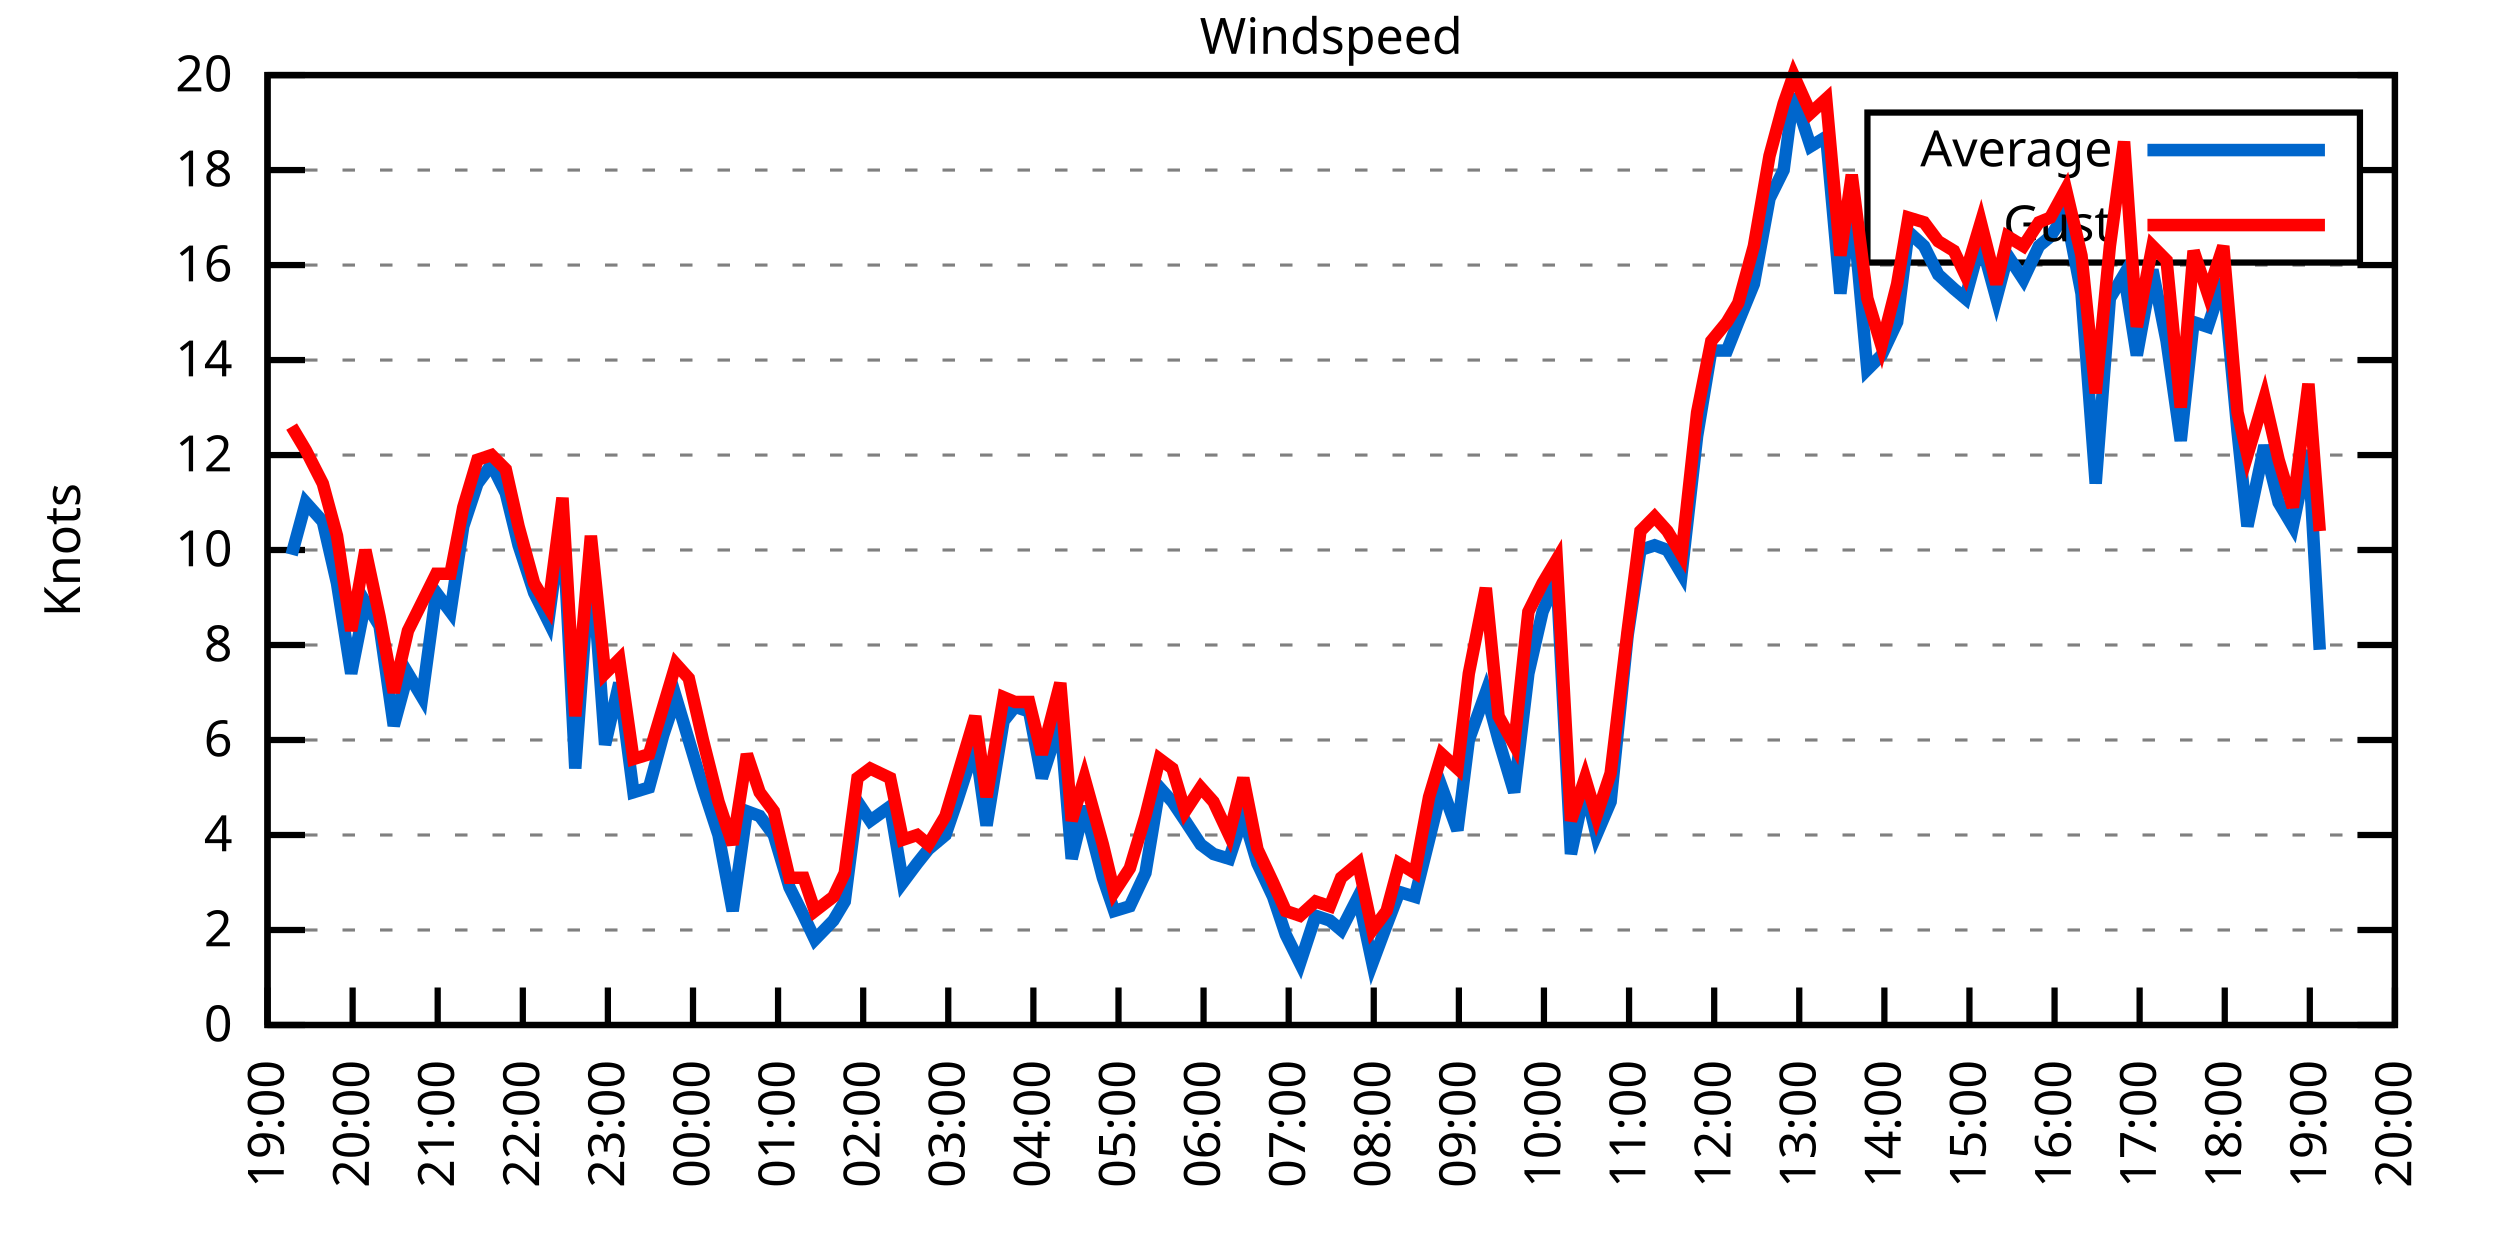
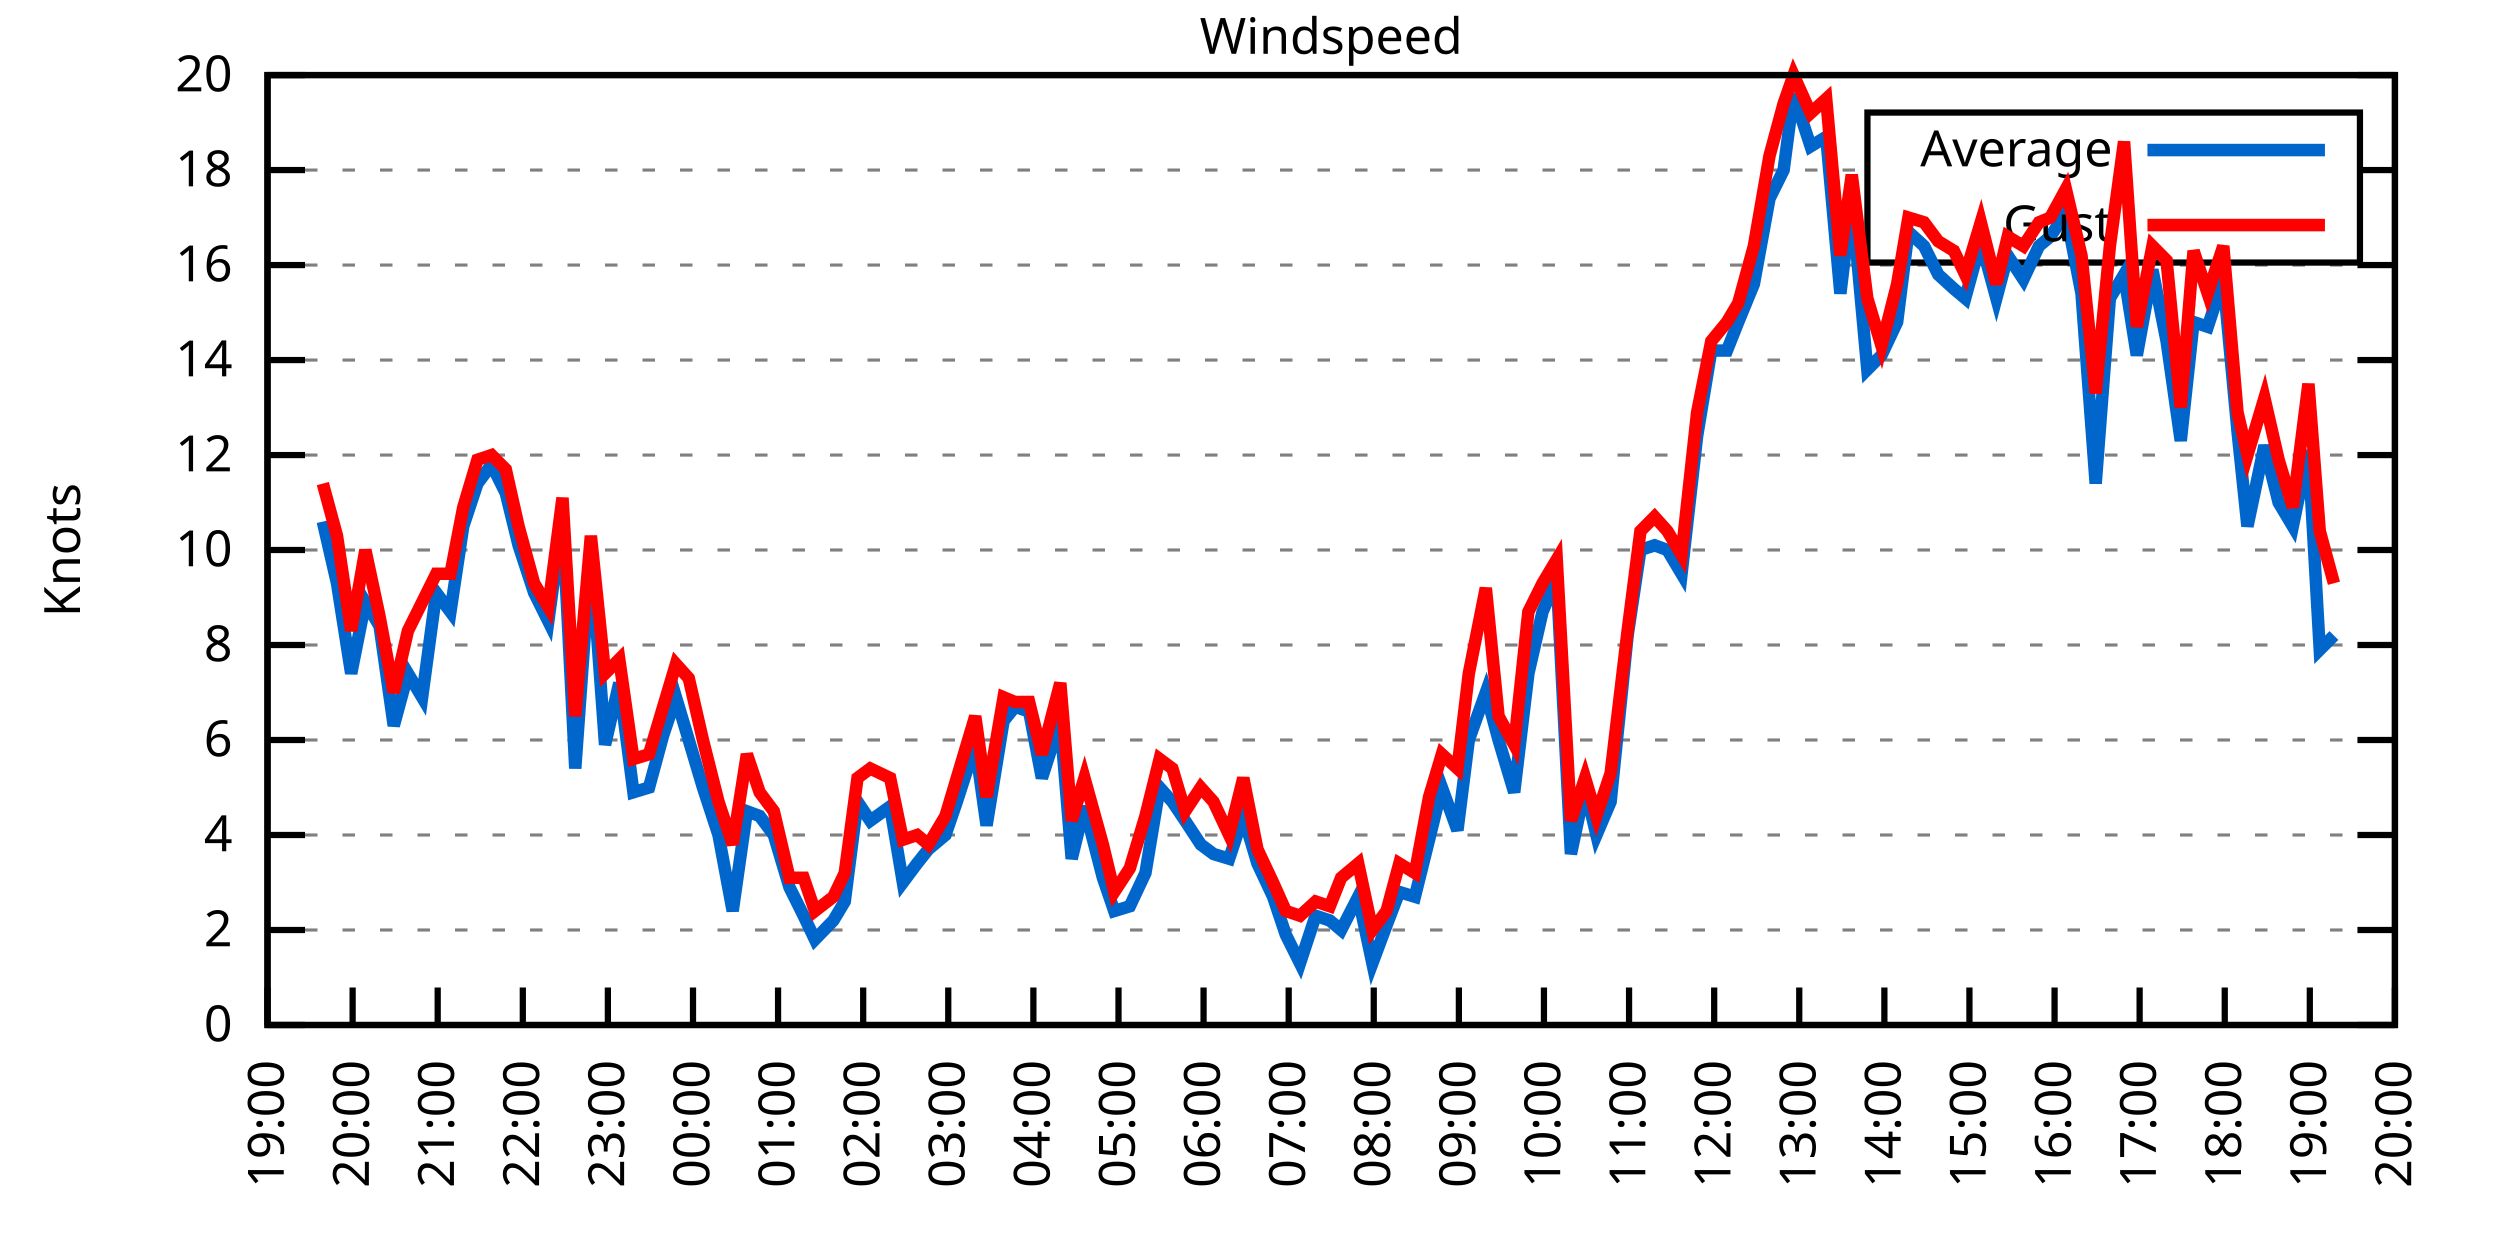
<svg xmlns="http://www.w3.org/2000/svg" xmlns:xlink="http://www.w3.org/1999/xlink" width="400" height="200" viewBox="0 0 400 200">
  <g id="gnuplot_canvas">
    <rect x="0" y="0" width="400" height="200" fill="none" />
    <defs>
      <circle id="gpDot" r="0.5" stroke-width="0.5" stroke="currentColor" />
      <path id="gpPt0" stroke-width="0.333" stroke="currentColor" d="M-1,0 h2 M0,-1 v2" />
      <path id="gpPt1" stroke-width="0.333" stroke="currentColor" d="M-1,-1 L1,1 M1,-1 L-1,1" />
      <path id="gpPt2" stroke-width="0.333" stroke="currentColor" d="M-1,0 L1,0 M0,-1 L0,1 M-1,-1 L1,1 M-1,1 L1,-1" />
      <rect id="gpPt3" stroke-width="0.333" stroke="currentColor" x="-1" y="-1" width="2" height="2" />
      <rect id="gpPt4" stroke-width="0.333" stroke="currentColor" fill="currentColor" x="-1" y="-1" width="2" height="2" />
      <circle id="gpPt5" stroke-width="0.333" stroke="currentColor" cx="0" cy="0" r="1" />
      <use xlink:href="#gpPt5" id="gpPt6" fill="currentColor" stroke="none" />
      <path id="gpPt7" stroke-width="0.333" stroke="currentColor" d="M0,-1.33 L-1.33,0.67 L1.33,0.67 z" />
      <use xlink:href="#gpPt7" id="gpPt8" fill="currentColor" stroke="none" />
      <use xlink:href="#gpPt7" id="gpPt9" stroke="currentColor" transform="rotate(180)" />
      <use xlink:href="#gpPt9" id="gpPt10" fill="currentColor" stroke="none" />
      <use xlink:href="#gpPt3" id="gpPt11" stroke="currentColor" transform="rotate(45)" />
      <use xlink:href="#gpPt11" id="gpPt12" fill="currentColor" stroke="none" />
      <path id="gpPt13" stroke-width="0.333" stroke="currentColor" d="M0,1.330 L1.265,0.411 L0.782,-1.067 L-0.782,-1.076 L-1.265,0.411 z" />
      <use xlink:href="#gpPt13" id="gpPt14" fill="currentColor" stroke="none" />
      <filter id="textbox" filterUnits="objectBoundingBox" x="0" y="0" height="1" width="1">
        <feFlood flood-color="white" flood-opacity="1" result="bgnd" />
        <feComposite in="SourceGraphic" in2="bgnd" operator="atop" />
      </filter>
      <filter id="greybox" filterUnits="objectBoundingBox" x="0" y="0" height="1" width="1">
        <feFlood flood-color="lightgrey" flood-opacity="1" result="grey" />
        <feComposite in="SourceGraphic" in2="grey" operator="atop" />
      </filter>
    </defs>
    <g fill="none" color="white" stroke="currentColor" stroke-width="1.00" stroke-linecap="butt" stroke-linejoin="miter">
</g>
    <g fill="none" color="black" stroke="currentColor" stroke-width="1.00" stroke-linecap="butt" stroke-linejoin="miter">
      <g stroke="none" shape-rendering="crispEdges">
        <polygon fill="rgb(255, 255, 255)" points="42.80,164.00 383.18,164.00 383.18,12.02 42.80,12.02 " />
      </g>
    </g>
    <g fill="none" color="black" stroke="currentColor" stroke-width="1.00" stroke-linecap="butt" stroke-linejoin="miter">
</g>
    <g fill="none" color="black" stroke="black" stroke-width="0.50" stroke-linecap="butt" stroke-linejoin="miter">
</g>
    <g fill="none" color="gray" stroke="currentColor" stroke-width="0.50" stroke-linecap="butt" stroke-linejoin="miter">
      <path stroke="gray" stroke-dasharray="2,4" class="gridline" d="M42.80,164.00 L383.19,164.00  " />
    </g>
    <g fill="none" color="gray" stroke="gray" stroke-width="1.00" stroke-linecap="butt" stroke-linejoin="miter">
</g>
    <g fill="none" color="black" stroke="currentColor" stroke-width="1.00" stroke-linecap="butt" stroke-linejoin="miter">
      <path stroke="black" d="M42.80,164.00 L48.80,164.00 M383.19,164.00 L377.19,164.00  " />
      <g transform="translate(37.20,166.60)" stroke="none" fill="black" font-family="Sans" font-size="8.00" text-anchor="end">
        <text>
          <tspan font-family="Sans"> 0</tspan>
        </text>
      </g>
    </g>
    <g fill="none" color="black" stroke="currentColor" stroke-width="1.00" stroke-linecap="butt" stroke-linejoin="miter">
</g>
    <g fill="none" color="black" stroke="black" stroke-width="0.50" stroke-linecap="butt" stroke-linejoin="miter">
</g>
    <g fill="none" color="gray" stroke="currentColor" stroke-width="0.50" stroke-linecap="butt" stroke-linejoin="miter">
      <path stroke="gray" stroke-dasharray="2,4" class="gridline" d="M42.80,148.80 L383.19,148.80  " />
    </g>
    <g fill="none" color="gray" stroke="gray" stroke-width="1.00" stroke-linecap="butt" stroke-linejoin="miter">
</g>
    <g fill="none" color="black" stroke="currentColor" stroke-width="1.00" stroke-linecap="butt" stroke-linejoin="miter">
      <path stroke="black" d="M42.80,148.80 L48.80,148.80 M383.19,148.80 L377.19,148.80  " />
      <g transform="translate(37.20,151.40)" stroke="none" fill="black" font-family="Sans" font-size="8.00" text-anchor="end">
        <text>
          <tspan font-family="Sans"> 2</tspan>
        </text>
      </g>
    </g>
    <g fill="none" color="black" stroke="currentColor" stroke-width="1.00" stroke-linecap="butt" stroke-linejoin="miter">
</g>
    <g fill="none" color="black" stroke="black" stroke-width="0.50" stroke-linecap="butt" stroke-linejoin="miter">
</g>
    <g fill="none" color="gray" stroke="currentColor" stroke-width="0.50" stroke-linecap="butt" stroke-linejoin="miter">
      <path stroke="gray" stroke-dasharray="2,4" class="gridline" d="M42.80,133.60 L383.19,133.60  " />
    </g>
    <g fill="none" color="gray" stroke="gray" stroke-width="1.00" stroke-linecap="butt" stroke-linejoin="miter">
</g>
    <g fill="none" color="black" stroke="currentColor" stroke-width="1.00" stroke-linecap="butt" stroke-linejoin="miter">
      <path stroke="black" d="M42.80,133.60 L48.80,133.60 M383.19,133.60 L377.19,133.60  " />
      <g transform="translate(37.20,136.20)" stroke="none" fill="black" font-family="Sans" font-size="8.00" text-anchor="end">
        <text>
          <tspan font-family="Sans"> 4</tspan>
        </text>
      </g>
    </g>
    <g fill="none" color="black" stroke="currentColor" stroke-width="1.00" stroke-linecap="butt" stroke-linejoin="miter">
</g>
    <g fill="none" color="black" stroke="black" stroke-width="0.50" stroke-linecap="butt" stroke-linejoin="miter">
</g>
    <g fill="none" color="gray" stroke="currentColor" stroke-width="0.50" stroke-linecap="butt" stroke-linejoin="miter">
      <path stroke="gray" stroke-dasharray="2,4" class="gridline" d="M42.80,118.40 L383.19,118.40  " />
    </g>
    <g fill="none" color="gray" stroke="gray" stroke-width="1.00" stroke-linecap="butt" stroke-linejoin="miter">
</g>
    <g fill="none" color="black" stroke="currentColor" stroke-width="1.00" stroke-linecap="butt" stroke-linejoin="miter">
      <path stroke="black" d="M42.80,118.40 L48.80,118.40 M383.19,118.40 L377.19,118.40  " />
      <g transform="translate(37.20,121.00)" stroke="none" fill="black" font-family="Sans" font-size="8.00" text-anchor="end">
        <text>
          <tspan font-family="Sans"> 6</tspan>
        </text>
      </g>
    </g>
    <g fill="none" color="black" stroke="currentColor" stroke-width="1.00" stroke-linecap="butt" stroke-linejoin="miter">
</g>
    <g fill="none" color="black" stroke="black" stroke-width="0.50" stroke-linecap="butt" stroke-linejoin="miter">
</g>
    <g fill="none" color="gray" stroke="currentColor" stroke-width="0.50" stroke-linecap="butt" stroke-linejoin="miter">
      <path stroke="gray" stroke-dasharray="2,4" class="gridline" d="M42.80,103.20 L383.19,103.20  " />
    </g>
    <g fill="none" color="gray" stroke="gray" stroke-width="1.00" stroke-linecap="butt" stroke-linejoin="miter">
</g>
    <g fill="none" color="black" stroke="currentColor" stroke-width="1.00" stroke-linecap="butt" stroke-linejoin="miter">
      <path stroke="black" d="M42.80,103.20 L48.80,103.20 M383.19,103.20 L377.19,103.20  " />
      <g transform="translate(37.20,105.80)" stroke="none" fill="black" font-family="Sans" font-size="8.00" text-anchor="end">
        <text>
          <tspan font-family="Sans"> 8</tspan>
        </text>
      </g>
    </g>
    <g fill="none" color="black" stroke="currentColor" stroke-width="1.00" stroke-linecap="butt" stroke-linejoin="miter">
</g>
    <g fill="none" color="black" stroke="black" stroke-width="0.50" stroke-linecap="butt" stroke-linejoin="miter">
</g>
    <g fill="none" color="gray" stroke="currentColor" stroke-width="0.50" stroke-linecap="butt" stroke-linejoin="miter">
      <path stroke="gray" stroke-dasharray="2,4" class="gridline" d="M42.80,88.00 L383.19,88.00  " />
    </g>
    <g fill="none" color="gray" stroke="gray" stroke-width="1.00" stroke-linecap="butt" stroke-linejoin="miter">
</g>
    <g fill="none" color="black" stroke="currentColor" stroke-width="1.00" stroke-linecap="butt" stroke-linejoin="miter">
      <path stroke="black" d="M42.80,88.00 L48.80,88.00 M383.19,88.00 L377.19,88.00  " />
      <g transform="translate(37.20,90.60)" stroke="none" fill="black" font-family="Sans" font-size="8.00" text-anchor="end">
        <text>
          <tspan font-family="Sans"> 10</tspan>
        </text>
      </g>
    </g>
    <g fill="none" color="black" stroke="currentColor" stroke-width="1.00" stroke-linecap="butt" stroke-linejoin="miter">
</g>
    <g fill="none" color="black" stroke="black" stroke-width="0.50" stroke-linecap="butt" stroke-linejoin="miter">
</g>
    <g fill="none" color="gray" stroke="currentColor" stroke-width="0.50" stroke-linecap="butt" stroke-linejoin="miter">
      <path stroke="gray" stroke-dasharray="2,4" class="gridline" d="M42.80,72.81 L383.19,72.81  " />
    </g>
    <g fill="none" color="gray" stroke="gray" stroke-width="1.00" stroke-linecap="butt" stroke-linejoin="miter">
</g>
    <g fill="none" color="black" stroke="currentColor" stroke-width="1.00" stroke-linecap="butt" stroke-linejoin="miter">
      <path stroke="black" d="M42.80,72.81 L48.80,72.81 M383.19,72.81 L377.19,72.81  " />
      <g transform="translate(37.20,75.41)" stroke="none" fill="black" font-family="Sans" font-size="8.00" text-anchor="end">
        <text>
          <tspan font-family="Sans"> 12</tspan>
        </text>
      </g>
    </g>
    <g fill="none" color="black" stroke="currentColor" stroke-width="1.00" stroke-linecap="butt" stroke-linejoin="miter">
</g>
    <g fill="none" color="black" stroke="black" stroke-width="0.50" stroke-linecap="butt" stroke-linejoin="miter">
</g>
    <g fill="none" color="gray" stroke="currentColor" stroke-width="0.50" stroke-linecap="butt" stroke-linejoin="miter">
      <path stroke="gray" stroke-dasharray="2,4" class="gridline" d="M42.80,57.61 L383.19,57.61  " />
    </g>
    <g fill="none" color="gray" stroke="gray" stroke-width="1.00" stroke-linecap="butt" stroke-linejoin="miter">
</g>
    <g fill="none" color="black" stroke="currentColor" stroke-width="1.00" stroke-linecap="butt" stroke-linejoin="miter">
      <path stroke="black" d="M42.80,57.61 L48.80,57.61 M383.19,57.61 L377.19,57.61  " />
      <g transform="translate(37.20,60.21)" stroke="none" fill="black" font-family="Sans" font-size="8.00" text-anchor="end">
        <text>
          <tspan font-family="Sans"> 14</tspan>
        </text>
      </g>
    </g>
    <g fill="none" color="black" stroke="currentColor" stroke-width="1.00" stroke-linecap="butt" stroke-linejoin="miter">
</g>
    <g fill="none" color="black" stroke="black" stroke-width="0.50" stroke-linecap="butt" stroke-linejoin="miter">
</g>
    <g fill="none" color="gray" stroke="currentColor" stroke-width="0.50" stroke-linecap="butt" stroke-linejoin="miter">
      <path stroke="gray" stroke-dasharray="2,4" class="gridline" d="M42.80,42.41 L383.19,42.41  " />
    </g>
    <g fill="none" color="gray" stroke="gray" stroke-width="1.00" stroke-linecap="butt" stroke-linejoin="miter">
</g>
    <g fill="none" color="black" stroke="currentColor" stroke-width="1.00" stroke-linecap="butt" stroke-linejoin="miter">
      <path stroke="black" d="M42.80,42.41 L48.80,42.41 M383.19,42.41 L377.19,42.41  " />
      <g transform="translate(37.20,45.01)" stroke="none" fill="black" font-family="Sans" font-size="8.00" text-anchor="end">
        <text>
          <tspan font-family="Sans"> 16</tspan>
        </text>
      </g>
    </g>
    <g fill="none" color="black" stroke="currentColor" stroke-width="1.00" stroke-linecap="butt" stroke-linejoin="miter">
</g>
    <g fill="none" color="black" stroke="black" stroke-width="0.50" stroke-linecap="butt" stroke-linejoin="miter">
</g>
    <g fill="none" color="gray" stroke="currentColor" stroke-width="0.50" stroke-linecap="butt" stroke-linejoin="miter">
      <path stroke="gray" stroke-dasharray="2,4" class="gridline" d="M42.80,27.21 L298.79,27.21 M377.59,27.21 L383.19,27.21  " />
    </g>
    <g fill="none" color="gray" stroke="gray" stroke-width="1.00" stroke-linecap="butt" stroke-linejoin="miter">
</g>
    <g fill="none" color="black" stroke="currentColor" stroke-width="1.00" stroke-linecap="butt" stroke-linejoin="miter">
      <path stroke="black" d="M42.80,27.21 L48.80,27.21 M383.19,27.21 L377.19,27.21  " />
      <g transform="translate(37.20,29.81)" stroke="none" fill="black" font-family="Sans" font-size="8.00" text-anchor="end">
        <text>
          <tspan font-family="Sans"> 18</tspan>
        </text>
      </g>
    </g>
    <g fill="none" color="black" stroke="currentColor" stroke-width="1.00" stroke-linecap="butt" stroke-linejoin="miter">
</g>
    <g fill="none" color="black" stroke="black" stroke-width="0.50" stroke-linecap="butt" stroke-linejoin="miter">
</g>
    <g fill="none" color="gray" stroke="currentColor" stroke-width="0.50" stroke-linecap="butt" stroke-linejoin="miter">
      <path stroke="gray" stroke-dasharray="2,4" class="gridline" d="M42.80,12.01 L383.19,12.01  " />
    </g>
    <g fill="none" color="gray" stroke="gray" stroke-width="1.00" stroke-linecap="butt" stroke-linejoin="miter">
</g>
    <g fill="none" color="black" stroke="currentColor" stroke-width="1.00" stroke-linecap="butt" stroke-linejoin="miter">
      <path stroke="black" d="M42.80,12.01 L48.80,12.01 M383.19,12.01 L377.19,12.01  " />
      <g transform="translate(37.20,14.61)" stroke="none" fill="black" font-family="Sans" font-size="8.00" text-anchor="end">
        <text>
          <tspan font-family="Sans"> 20</tspan>
        </text>
      </g>
    </g>
    <g fill="none" color="black" stroke="currentColor" stroke-width="1.00" stroke-linecap="butt" stroke-linejoin="miter">
      <path stroke="black" d="M42.80,164.00 L42.80,158.00  " />
      <g transform="translate(45.40,169.60) rotate(270.00)" stroke="none" fill="black" font-family="Sans" font-size="8.00" text-anchor="end">
        <text>
          <tspan font-family="Sans">19:00</tspan>
        </text>
      </g>
    </g>
    <g fill="none" color="black" stroke="currentColor" stroke-width="1.00" stroke-linecap="butt" stroke-linejoin="miter">
      <path stroke="black" d="M56.42,164.00 L56.42,158.00  " />
      <g transform="translate(59.02,169.60) rotate(270.00)" stroke="none" fill="black" font-family="Sans" font-size="8.00" text-anchor="end">
        <text>
          <tspan font-family="Sans">20:00</tspan>
        </text>
      </g>
    </g>
    <g fill="none" color="black" stroke="currentColor" stroke-width="1.00" stroke-linecap="butt" stroke-linejoin="miter">
      <path stroke="black" d="M70.03,164.00 L70.03,158.00  " />
      <g transform="translate(72.63,169.60) rotate(270.00)" stroke="none" fill="black" font-family="Sans" font-size="8.00" text-anchor="end">
        <text>
          <tspan font-family="Sans">21:00</tspan>
        </text>
      </g>
    </g>
    <g fill="none" color="black" stroke="currentColor" stroke-width="1.00" stroke-linecap="butt" stroke-linejoin="miter">
      <path stroke="black" d="M83.65,164.00 L83.65,158.00  " />
      <g transform="translate(86.25,169.60) rotate(270.00)" stroke="none" fill="black" font-family="Sans" font-size="8.00" text-anchor="end">
        <text>
          <tspan font-family="Sans">22:00</tspan>
        </text>
      </g>
    </g>
    <g fill="none" color="black" stroke="currentColor" stroke-width="1.00" stroke-linecap="butt" stroke-linejoin="miter">
      <path stroke="black" d="M97.26,164.00 L97.26,158.00  " />
      <g transform="translate(99.86,169.60) rotate(270.00)" stroke="none" fill="black" font-family="Sans" font-size="8.00" text-anchor="end">
        <text>
          <tspan font-family="Sans">23:00</tspan>
        </text>
      </g>
    </g>
    <g fill="none" color="black" stroke="currentColor" stroke-width="1.00" stroke-linecap="butt" stroke-linejoin="miter">
      <path stroke="black" d="M110.88,164.00 L110.88,158.00  " />
      <g transform="translate(113.48,169.60) rotate(270.00)" stroke="none" fill="black" font-family="Sans" font-size="8.00" text-anchor="end">
        <text>
          <tspan font-family="Sans">00:00</tspan>
        </text>
      </g>
    </g>
    <g fill="none" color="black" stroke="currentColor" stroke-width="1.00" stroke-linecap="butt" stroke-linejoin="miter">
      <path stroke="black" d="M124.49,164.00 L124.49,158.00  " />
      <g transform="translate(127.09,169.60) rotate(270.00)" stroke="none" fill="black" font-family="Sans" font-size="8.00" text-anchor="end">
        <text>
          <tspan font-family="Sans">01:00</tspan>
        </text>
      </g>
    </g>
    <g fill="none" color="black" stroke="currentColor" stroke-width="1.00" stroke-linecap="butt" stroke-linejoin="miter">
      <path stroke="black" d="M138.11,164.00 L138.11,158.00  " />
      <g transform="translate(140.71,169.60) rotate(270.00)" stroke="none" fill="black" font-family="Sans" font-size="8.00" text-anchor="end">
        <text>
          <tspan font-family="Sans">02:00</tspan>
        </text>
      </g>
    </g>
    <g fill="none" color="black" stroke="currentColor" stroke-width="1.00" stroke-linecap="butt" stroke-linejoin="miter">
      <path stroke="black" d="M151.72,164.00 L151.72,158.00  " />
      <g transform="translate(154.32,169.60) rotate(270.00)" stroke="none" fill="black" font-family="Sans" font-size="8.00" text-anchor="end">
        <text>
          <tspan font-family="Sans">03:00</tspan>
        </text>
      </g>
    </g>
    <g fill="none" color="black" stroke="currentColor" stroke-width="1.00" stroke-linecap="butt" stroke-linejoin="miter">
      <path stroke="black" d="M165.34,164.00 L165.34,158.00  " />
      <g transform="translate(167.94,169.60) rotate(270.00)" stroke="none" fill="black" font-family="Sans" font-size="8.00" text-anchor="end">
        <text>
          <tspan font-family="Sans">04:00</tspan>
        </text>
      </g>
    </g>
    <g fill="none" color="black" stroke="currentColor" stroke-width="1.00" stroke-linecap="butt" stroke-linejoin="miter">
      <path stroke="black" d="M178.96,164.00 L178.96,158.00  " />
      <g transform="translate(181.56,169.60) rotate(270.00)" stroke="none" fill="black" font-family="Sans" font-size="8.00" text-anchor="end">
        <text>
          <tspan font-family="Sans">05:00</tspan>
        </text>
      </g>
    </g>
    <g fill="none" color="black" stroke="currentColor" stroke-width="1.00" stroke-linecap="butt" stroke-linejoin="miter">
      <path stroke="black" d="M192.57,164.00 L192.57,158.00  " />
      <g transform="translate(195.17,169.60) rotate(270.00)" stroke="none" fill="black" font-family="Sans" font-size="8.00" text-anchor="end">
        <text>
          <tspan font-family="Sans">06:00</tspan>
        </text>
      </g>
    </g>
    <g fill="none" color="black" stroke="currentColor" stroke-width="1.00" stroke-linecap="butt" stroke-linejoin="miter">
      <path stroke="black" d="M206.19,164.00 L206.19,158.00  " />
      <g transform="translate(208.79,169.60) rotate(270.00)" stroke="none" fill="black" font-family="Sans" font-size="8.00" text-anchor="end">
        <text>
          <tspan font-family="Sans">07:00</tspan>
        </text>
      </g>
    </g>
    <g fill="none" color="black" stroke="currentColor" stroke-width="1.00" stroke-linecap="butt" stroke-linejoin="miter">
      <path stroke="black" d="M219.80,164.00 L219.80,158.00  " />
      <g transform="translate(222.40,169.60) rotate(270.00)" stroke="none" fill="black" font-family="Sans" font-size="8.00" text-anchor="end">
        <text>
          <tspan font-family="Sans">08:00</tspan>
        </text>
      </g>
    </g>
    <g fill="none" color="black" stroke="currentColor" stroke-width="1.00" stroke-linecap="butt" stroke-linejoin="miter">
      <path stroke="black" d="M233.42,164.00 L233.42,158.00  " />
      <g transform="translate(236.02,169.60) rotate(270.00)" stroke="none" fill="black" font-family="Sans" font-size="8.00" text-anchor="end">
        <text>
          <tspan font-family="Sans">09:00</tspan>
        </text>
      </g>
    </g>
    <g fill="none" color="black" stroke="currentColor" stroke-width="1.00" stroke-linecap="butt" stroke-linejoin="miter">
      <path stroke="black" d="M247.03,164.00 L247.03,158.00  " />
      <g transform="translate(249.63,169.60) rotate(270.00)" stroke="none" fill="black" font-family="Sans" font-size="8.00" text-anchor="end">
        <text>
          <tspan font-family="Sans">10:00</tspan>
        </text>
      </g>
    </g>
    <g fill="none" color="black" stroke="currentColor" stroke-width="1.00" stroke-linecap="butt" stroke-linejoin="miter">
      <path stroke="black" d="M260.65,164.00 L260.65,158.00  " />
      <g transform="translate(263.25,169.60) rotate(270.00)" stroke="none" fill="black" font-family="Sans" font-size="8.00" text-anchor="end">
        <text>
          <tspan font-family="Sans">11:00</tspan>
        </text>
      </g>
    </g>
    <g fill="none" color="black" stroke="currentColor" stroke-width="1.00" stroke-linecap="butt" stroke-linejoin="miter">
      <path stroke="black" d="M274.27,164.00 L274.27,158.00  " />
      <g transform="translate(276.87,169.60) rotate(270.00)" stroke="none" fill="black" font-family="Sans" font-size="8.00" text-anchor="end">
        <text>
          <tspan font-family="Sans">12:00</tspan>
        </text>
      </g>
    </g>
    <g fill="none" color="black" stroke="currentColor" stroke-width="1.00" stroke-linecap="butt" stroke-linejoin="miter">
      <path stroke="black" d="M287.88,164.00 L287.88,158.00  " />
      <g transform="translate(290.48,169.60) rotate(270.00)" stroke="none" fill="black" font-family="Sans" font-size="8.00" text-anchor="end">
        <text>
          <tspan font-family="Sans">13:00</tspan>
        </text>
      </g>
    </g>
    <g fill="none" color="black" stroke="currentColor" stroke-width="1.00" stroke-linecap="butt" stroke-linejoin="miter">
      <path stroke="black" d="M301.50,164.00 L301.50,158.00  " />
      <g transform="translate(304.10,169.60) rotate(270.00)" stroke="none" fill="black" font-family="Sans" font-size="8.00" text-anchor="end">
        <text>
          <tspan font-family="Sans">14:00</tspan>
        </text>
      </g>
    </g>
    <g fill="none" color="black" stroke="currentColor" stroke-width="1.00" stroke-linecap="butt" stroke-linejoin="miter">
      <path stroke="black" d="M315.11,164.00 L315.11,158.00  " />
      <g transform="translate(317.71,169.60) rotate(270.00)" stroke="none" fill="black" font-family="Sans" font-size="8.00" text-anchor="end">
        <text>
          <tspan font-family="Sans">15:00</tspan>
        </text>
      </g>
    </g>
    <g fill="none" color="black" stroke="currentColor" stroke-width="1.00" stroke-linecap="butt" stroke-linejoin="miter">
      <path stroke="black" d="M328.73,164.00 L328.73,158.00  " />
      <g transform="translate(331.33,169.60) rotate(270.00)" stroke="none" fill="black" font-family="Sans" font-size="8.00" text-anchor="end">
        <text>
          <tspan font-family="Sans">16:00</tspan>
        </text>
      </g>
    </g>
    <g fill="none" color="black" stroke="currentColor" stroke-width="1.00" stroke-linecap="butt" stroke-linejoin="miter">
      <path stroke="black" d="M342.34,164.00 L342.34,158.00  " />
      <g transform="translate(344.94,169.60) rotate(270.00)" stroke="none" fill="black" font-family="Sans" font-size="8.00" text-anchor="end">
        <text>
          <tspan font-family="Sans">17:00</tspan>
        </text>
      </g>
    </g>
    <g fill="none" color="black" stroke="currentColor" stroke-width="1.00" stroke-linecap="butt" stroke-linejoin="miter">
      <path stroke="black" d="M355.96,164.00 L355.96,158.00  " />
      <g transform="translate(358.56,169.60) rotate(270.00)" stroke="none" fill="black" font-family="Sans" font-size="8.00" text-anchor="end">
        <text>
          <tspan font-family="Sans">18:00</tspan>
        </text>
      </g>
    </g>
    <g fill="none" color="black" stroke="currentColor" stroke-width="1.00" stroke-linecap="butt" stroke-linejoin="miter">
      <path stroke="black" d="M369.57,164.00 L369.57,158.00  " />
      <g transform="translate(372.17,169.60) rotate(270.00)" stroke="none" fill="black" font-family="Sans" font-size="8.00" text-anchor="end">
        <text>
          <tspan font-family="Sans">19:00</tspan>
        </text>
      </g>
    </g>
    <g fill="none" color="black" stroke="currentColor" stroke-width="1.00" stroke-linecap="butt" stroke-linejoin="miter">
      <path stroke="black" d="M383.19,164.00 L383.19,158.00  " />
      <g transform="translate(385.79,169.60) rotate(270.00)" stroke="none" fill="black" font-family="Sans" font-size="8.00" text-anchor="end">
        <text>
          <tspan font-family="Sans">20:00</tspan>
        </text>
      </g>
    </g>
    <g fill="none" color="black" stroke="currentColor" stroke-width="1.00" stroke-linecap="butt" stroke-linejoin="miter">
</g>
    <g fill="none" color="black" stroke="currentColor" stroke-width="1.00" stroke-linecap="butt" stroke-linejoin="miter">
      <path stroke="black" d="M42.80,12.01 L42.80,164.00 L383.19,164.00 L383.19,12.01 L42.80,12.01 Z  " />
    </g>
    <g fill="none" color="black" stroke="currentColor" stroke-width="1.00" stroke-linecap="butt" stroke-linejoin="miter">
</g>
    <g fill="none" color="black" stroke="currentColor" stroke-width="1.00" stroke-linecap="butt" stroke-linejoin="miter">
      <path stroke="black" d="M298.79,42.01 L298.79,18.01 L377.59,18.01 L377.59,42.01 L298.79,42.01 Z  " />
    </g>
    <g id="Windspeed_plot_1">
      <g fill="none" color="white" stroke="black" stroke-width="2.00" stroke-linecap="butt" stroke-linejoin="miter">
</g>
      <g fill="none" color="black" stroke="currentColor" stroke-width="2.00" stroke-linecap="butt" stroke-linejoin="miter">
        <g transform="translate(337.99,26.61)" stroke="none" fill="black" font-family="Sans" font-size="8.00" text-anchor="end">
          <text>
            <tspan font-family="Sans">Average</tspan>
          </text>
        </g>
      </g>
      <g fill="none" color="black" stroke="currentColor" stroke-width="2.00" stroke-linecap="butt" stroke-linejoin="miter">
-         <path stroke="rgb(  0, 102, 204)" d="M343.59,24.01 L371.99,24.01 M46.66,88.76 L48.93,80.41 L51.65,83.45 L53.92,93.32 L56.19,107.76 L58.46,96.36   L60.73,100.16 L63.00,116.12 L65.27,107.76 L67.54,111.56 L69.80,94.84 L72.07,97.88 L74.12,84.21 L76.39,77.37   L78.65,74.33 L80.92,78.89 L82.97,87.25 L85.46,94.84 L87.73,99.40 L90.00,82.69 L92.04,122.96 L94.54,88.00   L96.81,119.16 L99.08,109.28 L101.35,126.76 L103.84,126.00 L106.11,117.64 L108.15,111.56 L110.20,118.40 L112.47,126.00   L114.96,133.60 L117.23,145.76 L119.50,129.80 L121.54,130.56 L123.81,133.60 L126.31,141.96 L128.58,146.52 L130.39,150.32   L133.34,147.28 L135.16,144.24 L137.20,128.28 L139.24,131.32 L142.42,129.04 L144.46,141.20 L146.73,138.16 L148.55,135.88   L151.27,133.60 L153.09,128.28 L156.04,119.16 L157.85,132.08 L160.57,115.36 L162.39,113.08 L164.66,113.84 L166.70,124.48   L169.65,115.36 L171.47,137.40 L173.51,129.04 L176.46,140.44 L178.28,145.76 L180.77,145.00 L183.27,139.68 L185.54,126.00   L187.58,128.28 L189.62,131.32 L192.12,135.12 L194.16,136.64 L196.66,137.40 L198.93,130.56 L201.19,138.16 L203.69,143.48   L205.73,149.56 L208.00,154.12 L210.50,146.52 L212.77,147.28 L214.58,148.80 L217.31,143.48 L219.58,154.12 L221.85,148.04   L223.89,142.72 L226.38,143.48 L228.65,134.36 L230.70,126.00 L233.19,132.84 L235.01,118.40 L237.73,110.80 L239.77,118.40   L242.27,126.76 L244.54,107.76 L246.81,97.88 L249.08,92.56 L251.35,136.64 L253.61,126.00 L255.43,133.60 L257.70,128.28   L260.42,101.68 L262.47,88.00 L264.73,87.25 L266.78,88.00 L269.05,91.80 L271.54,69.77 L273.81,56.09 L276.31,56.09   L278.12,51.53 L280.62,45.45 L283.12,31.77 L285.38,27.21 L286.97,15.05 L289.70,23.41 L292.19,21.89 L294.46,46.97   L296.28,31.77 L298.77,59.13 L301.04,56.85 L303.54,51.53 L305.35,37.09 L307.85,39.37 L310.12,43.93 L312.62,46.21   L314.43,47.73 L316.93,38.61 L319.42,47.73 L321.24,40.89 L323.74,44.69 L326.23,39.37 L328.05,37.85 L330.54,34.05   L333.04,46.97 L335.31,77.37 L337.58,47.73 L339.85,43.93 L341.89,56.85 L344.39,43.17 L346.65,54.57 L348.92,70.53   L350.97,51.53 L353.24,52.29 L355.73,44.69 L358.00,69.01 L359.59,84.21 L362.31,71.29 L364.58,80.41 L366.85,84.21   L369.35,72.05 L371.16,103.96  " />
+         <path stroke="rgb(  0, 102, 204)" d="M343.59,24.01 L371.99,24.01 M51.65,83.45 L53.92,93.32 L56.19,107.76 L58.46,96.36 L60.73,100.16 L63.00,116.12   L65.27,107.76 L67.54,111.56 L69.80,94.84 L72.07,97.88 L74.12,84.21 L76.39,77.37 L78.65,74.33 L80.92,78.89   L82.97,87.25 L85.46,94.84 L87.73,99.40 L90.00,82.69 L92.04,122.96 L94.54,88.00 L96.81,119.16 L99.08,109.28   L101.35,126.76 L103.84,126.00 L106.11,117.64 L108.15,111.56 L110.20,118.40 L112.47,126.00 L114.96,133.60 L117.23,145.76   L119.50,129.80 L121.54,130.56 L123.81,133.60 L126.31,141.96 L128.58,146.52 L130.39,150.32 L133.34,147.28 L135.16,144.24   L137.20,128.28 L139.24,131.32 L142.42,129.04 L144.46,141.20 L146.73,138.16 L148.55,135.88 L151.27,133.60 L153.09,128.28   L156.04,119.16 L157.85,132.08 L160.57,115.36 L162.39,113.08 L164.66,113.84 L166.70,124.48 L169.65,115.36 L171.47,137.40   L173.51,129.04 L176.46,140.44 L178.28,145.76 L180.77,145.00 L183.27,139.68 L185.54,126.00 L187.58,128.28 L189.62,131.32   L192.12,135.12 L194.16,136.64 L196.66,137.40 L198.93,130.56 L201.19,138.16 L203.69,143.48 L205.73,149.56 L208.00,154.12   L210.50,146.52 L212.77,147.28 L214.58,148.80 L217.31,143.48 L219.58,154.12 L221.85,148.04 L223.89,142.72 L226.38,143.48   L228.65,134.36 L230.70,126.00 L233.19,132.84 L235.01,118.40 L237.73,110.80 L239.77,118.40 L242.27,126.76 L244.54,107.76   L246.81,97.88 L249.08,92.56 L251.35,136.64 L253.61,126.00 L255.43,133.60 L257.70,128.28 L260.42,101.68 L262.47,88.00   L264.73,87.25 L266.78,88.00 L269.05,91.80 L271.54,69.77 L273.81,56.09 L276.31,56.09 L278.12,51.53 L280.62,45.45   L283.12,31.77 L285.38,27.21 L286.97,15.05 L289.70,23.41 L292.19,21.89 L294.46,46.97 L296.28,31.77 L298.77,59.13   L301.04,56.85 L303.54,51.53 L305.35,37.09 L307.85,39.37 L310.12,43.93 L312.62,46.21 L314.43,47.73 L316.93,38.61   L319.42,47.73 L321.24,40.89 L323.74,44.69 L326.23,39.37 L328.05,37.85 L330.54,34.05 L333.04,46.97 L335.31,77.37   L337.58,47.73 L339.85,43.93 L341.89,56.85 L344.39,43.17 L346.65,54.57 L348.92,70.53 L350.97,51.53 L353.24,52.29   L355.73,44.69 L358.00,69.01 L359.59,84.21 L362.31,71.29 L364.58,80.41 L366.85,84.21 L369.35,72.05 L371.16,103.96   L373.43,101.68  " />
      </g>
    </g>
    <g id="Windspeed_plot_2">
      <g fill="none" color="black" stroke="currentColor" stroke-width="2.00" stroke-linecap="butt" stroke-linejoin="miter">
        <g transform="translate(337.99,38.61)" stroke="none" fill="black" font-family="Sans" font-size="8.00" text-anchor="end">
          <text>
            <tspan font-family="Sans">Gust</tspan>
          </text>
        </g>
      </g>
      <g fill="none" color="black" stroke="currentColor" stroke-width="2.00" stroke-linecap="butt" stroke-linejoin="miter">
-         <path stroke="rgb(255,   0,   0)" d="M343.59,36.01 L371.99,36.01 M46.66,68.25 L48.93,72.05 L51.65,77.37 L53.92,85.73 L56.19,100.92 L58.46,88.00   L60.73,98.64 L63.00,110.80 L65.27,100.92 L67.54,96.36 L69.80,91.80 L72.07,91.80 L74.12,81.17 L76.39,73.57   L78.65,72.81 L80.92,75.09 L82.97,84.21 L85.46,93.32 L87.73,97.12 L90.00,79.65 L92.04,114.60 L94.54,85.73   L96.81,107.76 L99.08,105.48 L101.35,121.44 L103.84,120.68 L106.11,113.08 L108.15,106.24 L110.20,108.52 L112.47,118.40   L114.96,128.28 L117.23,135.12 L119.50,120.68 L121.54,126.76 L123.81,129.80 L126.31,140.44 L128.58,140.44 L130.39,145.76   L133.34,143.48 L135.16,139.68 L137.20,124.48 L139.24,122.96 L142.42,124.48 L144.46,134.36 L146.73,133.60 L148.55,135.12   L151.27,130.56 L153.09,124.48 L156.04,114.60 L157.85,127.52 L160.57,111.56 L162.39,112.32 L164.66,112.32 L166.70,120.68   L169.65,109.28 L171.47,131.32 L173.51,124.48 L176.46,135.12 L178.28,142.72 L180.77,138.92 L183.27,130.56 L185.54,121.44   L187.58,122.96 L189.62,129.80 L192.12,126.00 L194.16,128.28 L196.66,133.60 L198.93,124.48 L201.19,135.88 L203.69,141.20   L205.73,145.76 L208.00,146.52 L210.50,144.24 L212.77,145.00 L214.58,140.44 L217.31,138.16 L219.58,148.80 L221.85,145.76   L223.89,138.16 L226.38,139.68 L228.65,127.52 L230.70,120.68 L233.19,122.96 L235.01,107.76 L237.73,94.08 L239.77,114.60   L242.27,119.16 L244.54,97.88 L246.81,93.32 L249.08,89.52 L251.35,131.32 L253.61,124.48 L255.43,130.56 L257.70,123.72   L260.42,100.92 L262.47,84.97 L264.73,82.69 L266.78,84.97 L269.05,88.76 L271.54,65.97 L273.81,54.57 L276.31,51.53   L278.12,48.49 L280.62,39.37 L283.12,24.93 L285.38,16.57 L286.97,12.01 L289.70,18.09 L292.19,15.81 L294.46,40.89   L296.28,27.97 L298.77,47.73 L301.04,55.33 L303.54,45.45 L305.35,34.81 L307.85,35.57 L310.12,38.61 L312.62,40.13   L314.43,43.93 L316.93,35.57 L319.42,45.45 L321.24,37.85 L323.74,39.37 L326.23,35.57 L328.05,34.81 L330.54,30.25   L333.04,40.89 L335.31,62.93 L337.58,39.37 L339.85,22.65 L341.89,52.29 L344.39,39.37 L346.65,41.65 L348.92,65.21   L350.97,40.13 L353.24,46.97 L355.73,39.37 L358.00,65.97 L359.59,72.81 L362.31,63.69 L364.58,73.57 L366.85,81.17   L369.35,61.41 L371.16,84.97  " />
+         <path stroke="rgb(255,   0,   0)" d="M343.59,36.01 L371.99,36.01 M51.65,77.37 L53.92,85.73 L56.19,100.92 L58.46,88.00 L60.73,98.64 L63.00,110.80   L65.27,100.92 L67.54,96.36 L69.80,91.80 L72.07,91.80 L74.12,81.17 L76.39,73.57 L78.65,72.81 L80.92,75.09   L82.97,84.21 L85.46,93.32 L87.73,97.12 L90.00,79.65 L92.04,114.60 L94.54,85.73 L96.81,107.76 L99.08,105.48   L101.35,121.44 L103.84,120.68 L106.11,113.08 L108.15,106.24 L110.20,108.52 L112.47,118.40 L114.96,128.28 L117.23,135.12   L119.50,120.68 L121.54,126.76 L123.81,129.80 L126.31,140.44 L128.58,140.44 L130.39,145.76 L133.34,143.48 L135.16,139.68   L137.20,124.48 L139.24,122.96 L142.42,124.48 L144.46,134.36 L146.73,133.60 L148.55,135.12 L151.27,130.56 L153.09,124.48   L156.04,114.60 L157.85,127.52 L160.57,111.56 L162.39,112.32 L164.66,112.32 L166.70,120.68 L169.65,109.28 L171.47,131.32   L173.51,124.48 L176.46,135.12 L178.28,142.72 L180.77,138.92 L183.27,130.56 L185.54,121.44 L187.58,122.96 L189.62,129.80   L192.12,126.00 L194.16,128.28 L196.66,133.60 L198.93,124.48 L201.19,135.88 L203.69,141.20 L205.73,145.76 L208.00,146.52   L210.50,144.24 L212.77,145.00 L214.58,140.44 L217.31,138.16 L219.58,148.80 L221.85,145.76 L223.89,138.16 L226.38,139.68   L228.65,127.52 L230.70,120.68 L233.19,122.96 L235.01,107.76 L237.73,94.08 L239.77,114.60 L242.27,119.16 L244.54,97.88   L246.81,93.32 L249.08,89.52 L251.35,131.32 L253.61,124.48 L255.43,130.56 L257.70,123.72 L260.42,100.92 L262.47,84.97   L264.73,82.69 L266.78,84.97 L269.05,88.76 L271.54,65.97 L273.81,54.57 L276.31,51.53 L278.12,48.49 L280.62,39.37   L283.12,24.93 L285.38,16.57 L286.97,12.01 L289.70,18.09 L292.19,15.81 L294.46,40.89 L296.28,27.97 L298.77,47.73   L301.04,55.33 L303.54,45.45 L305.35,34.81 L307.85,35.57 L310.12,38.61 L312.62,40.13 L314.43,43.93 L316.93,35.57   L319.42,45.45 L321.24,37.85 L323.74,39.37 L326.23,35.57 L328.05,34.81 L330.54,30.25 L333.04,40.89 L335.31,62.93   L337.58,39.37 L339.85,22.65 L341.89,52.29 L344.39,39.37 L346.65,41.65 L348.92,65.21 L350.97,40.13 L353.24,46.97   L355.73,39.37 L358.00,65.97 L359.59,72.81 L362.31,63.69 L364.58,73.57 L366.85,81.17 L369.35,61.41 L371.16,84.97   L373.43,93.32  " />
      </g>
    </g>
    <g fill="none" color="black" stroke="currentColor" stroke-width="2.00" stroke-linecap="butt" stroke-linejoin="miter">
</g>
    <g fill="none" color="black" stroke="black" stroke-width="1.00" stroke-linecap="butt" stroke-linejoin="miter">
</g>
    <g fill="none" color="black" stroke="currentColor" stroke-width="1.00" stroke-linecap="butt" stroke-linejoin="miter">
      <path stroke="black" d="M42.80,12.01 L42.80,164.00 L383.19,164.00 L383.19,12.01 L42.80,12.01 Z  " />
      <g transform="translate(12.80,88.01) rotate(270.00)" stroke="none" fill="black" font-family="Sans" font-size="8.00" text-anchor="middle">
        <text>
          <tspan font-family="Sans">Knots</tspan>
        </text>
      </g>
    </g>
    <g fill="none" color="black" stroke="currentColor" stroke-width="1.00" stroke-linecap="butt" stroke-linejoin="miter">
</g>
    <g fill="none" color="black" stroke="currentColor" stroke-width="1.00" stroke-linecap="butt" stroke-linejoin="miter">
      <g transform="translate(212.99,8.61)" stroke="none" fill="black" font-family="Sans" font-size="8.00" text-anchor="middle">
        <text>
          <tspan font-family="Sans">Windspeed</tspan>
        </text>
      </g>
    </g>
    <g fill="none" color="black" stroke="currentColor" stroke-width="1.00" stroke-linecap="butt" stroke-linejoin="miter">
</g>
  </g>
</svg>
